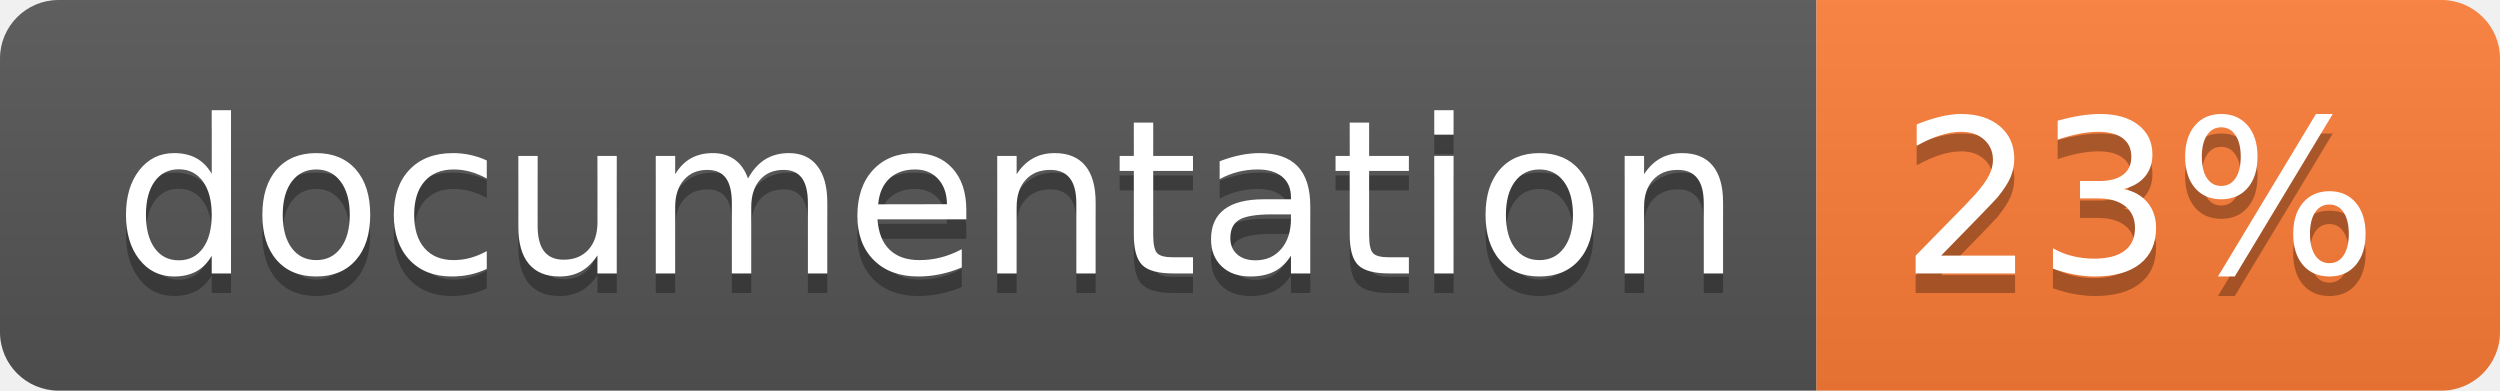
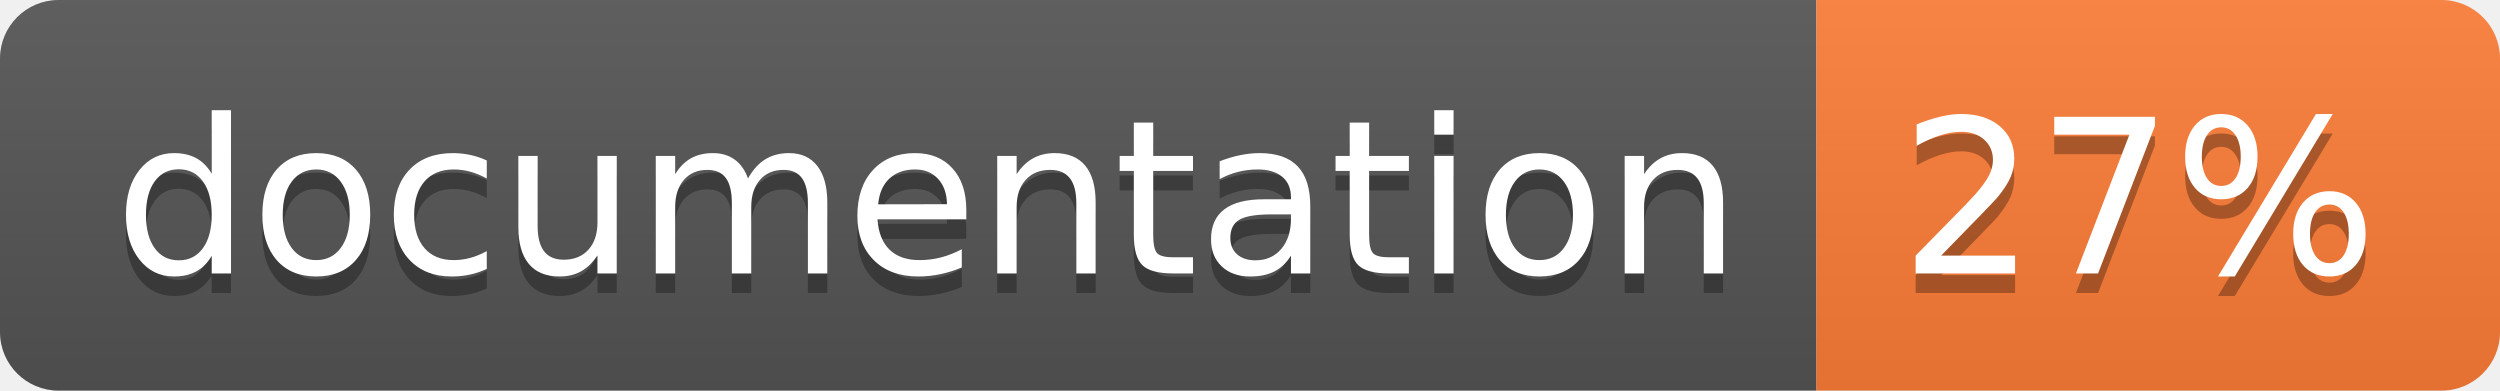
<svg xmlns="http://www.w3.org/2000/svg" width="128" height="20">
  <linearGradient id="b" x2="0" y2="100%">
    <stop offset="0" stop-color="#bbb" stop-opacity=".1" />
    <stop offset="1" stop-opacity=".1" />
  </linearGradient>
  <clipPath id="a">
    <rect width="128" height="20" rx="3" fill="#fff" />
  </clipPath>
  <g clip-path="url(#a)">
    <path fill="#555" d="M0 0h93v20H0z" />
    <path fill="#fe7d37" d="M93 0h35v20H93z" />
    <path fill="url(#b)" d="M0 0h128v20H0z" />
  </g>
  <g fill="#fff" text-anchor="middle" font-family="DejaVu Sans,Verdana,Geneva,sans-serif" font-size="110">
    <text x="475" y="150" fill="#010101" fill-opacity=".3" transform="scale(.1)" textLength="830">
      documentation
    </text>
    <text x="475" y="140" transform="scale(.1)" textLength="830">
      documentation
    </text>
    <text x="1095" y="150" fill="#010101" fill-opacity=".3" transform="scale(.1)" textLength="250">
-       23%
+       27%
    </text>
    <text x="1095" y="140" transform="scale(.1)" textLength="250">
-       23%
+       27%
    </text>
  </g>
</svg>
